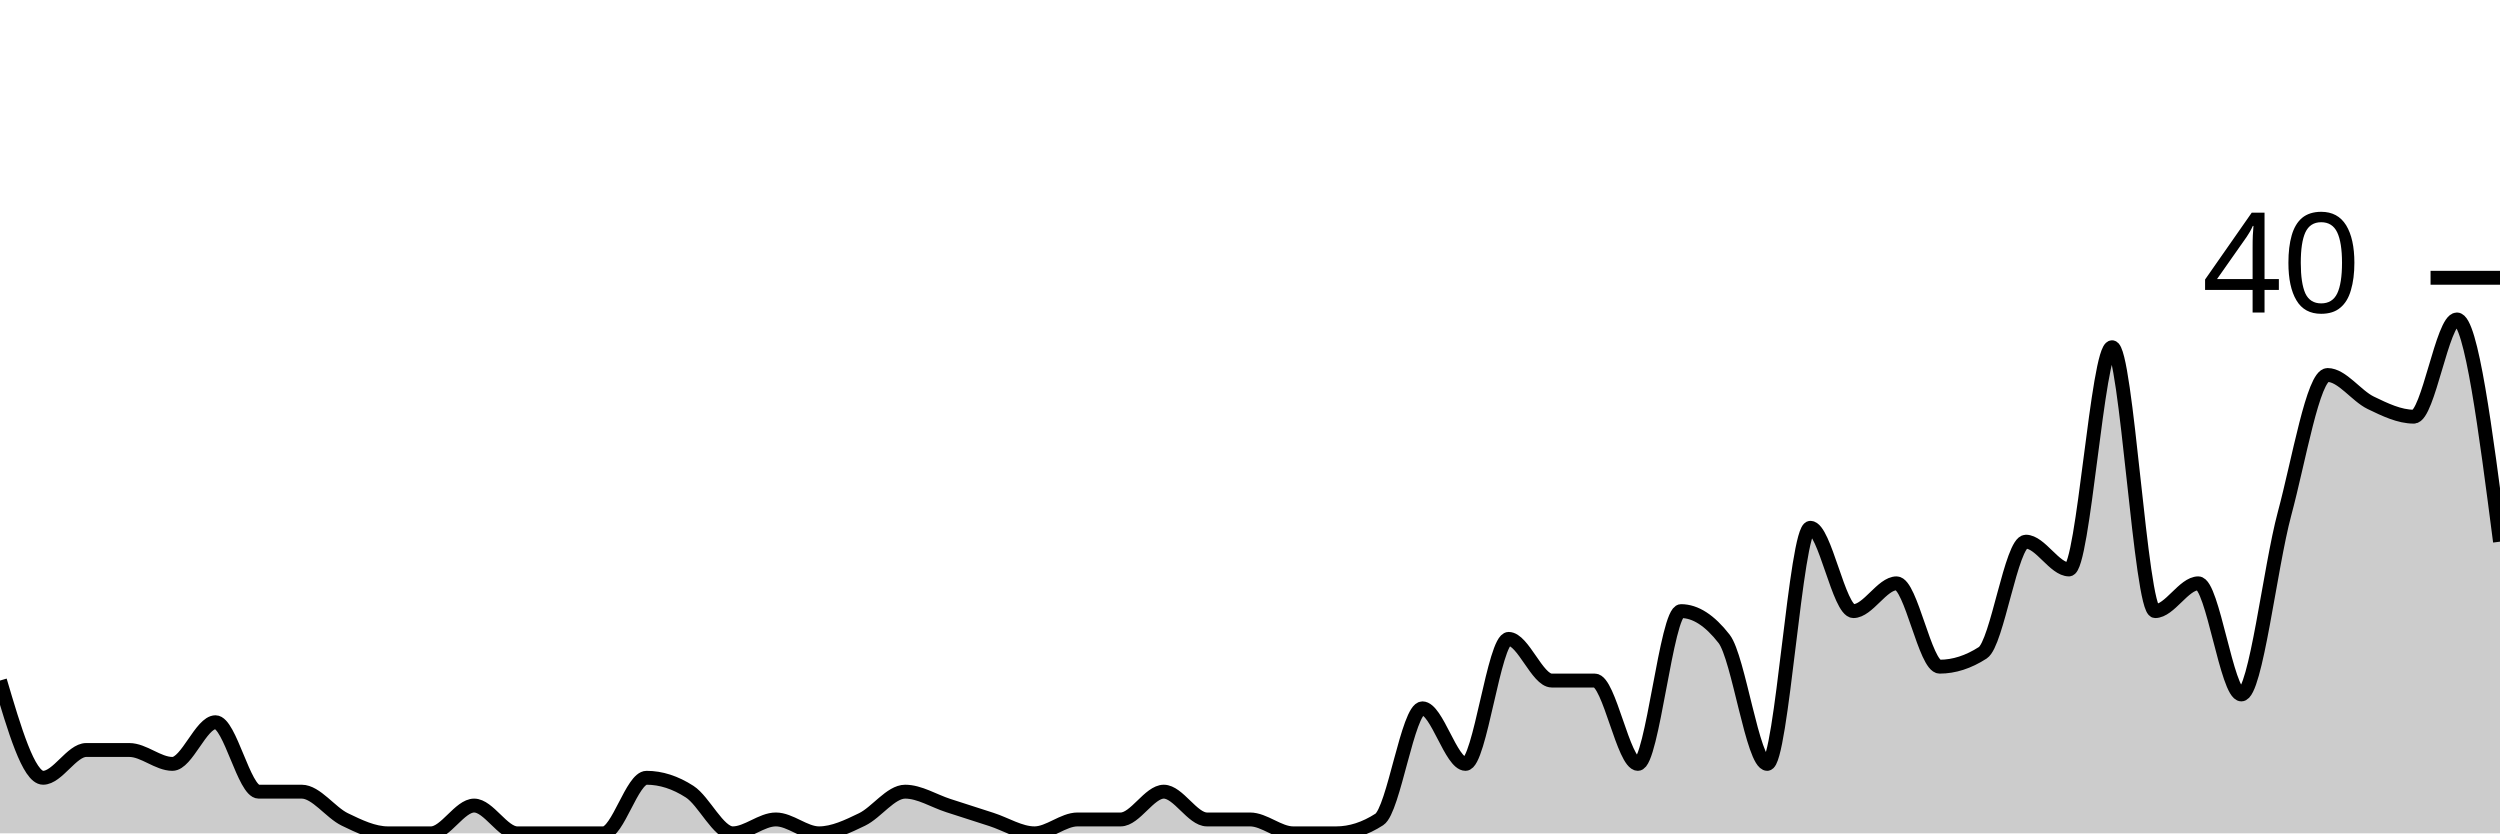
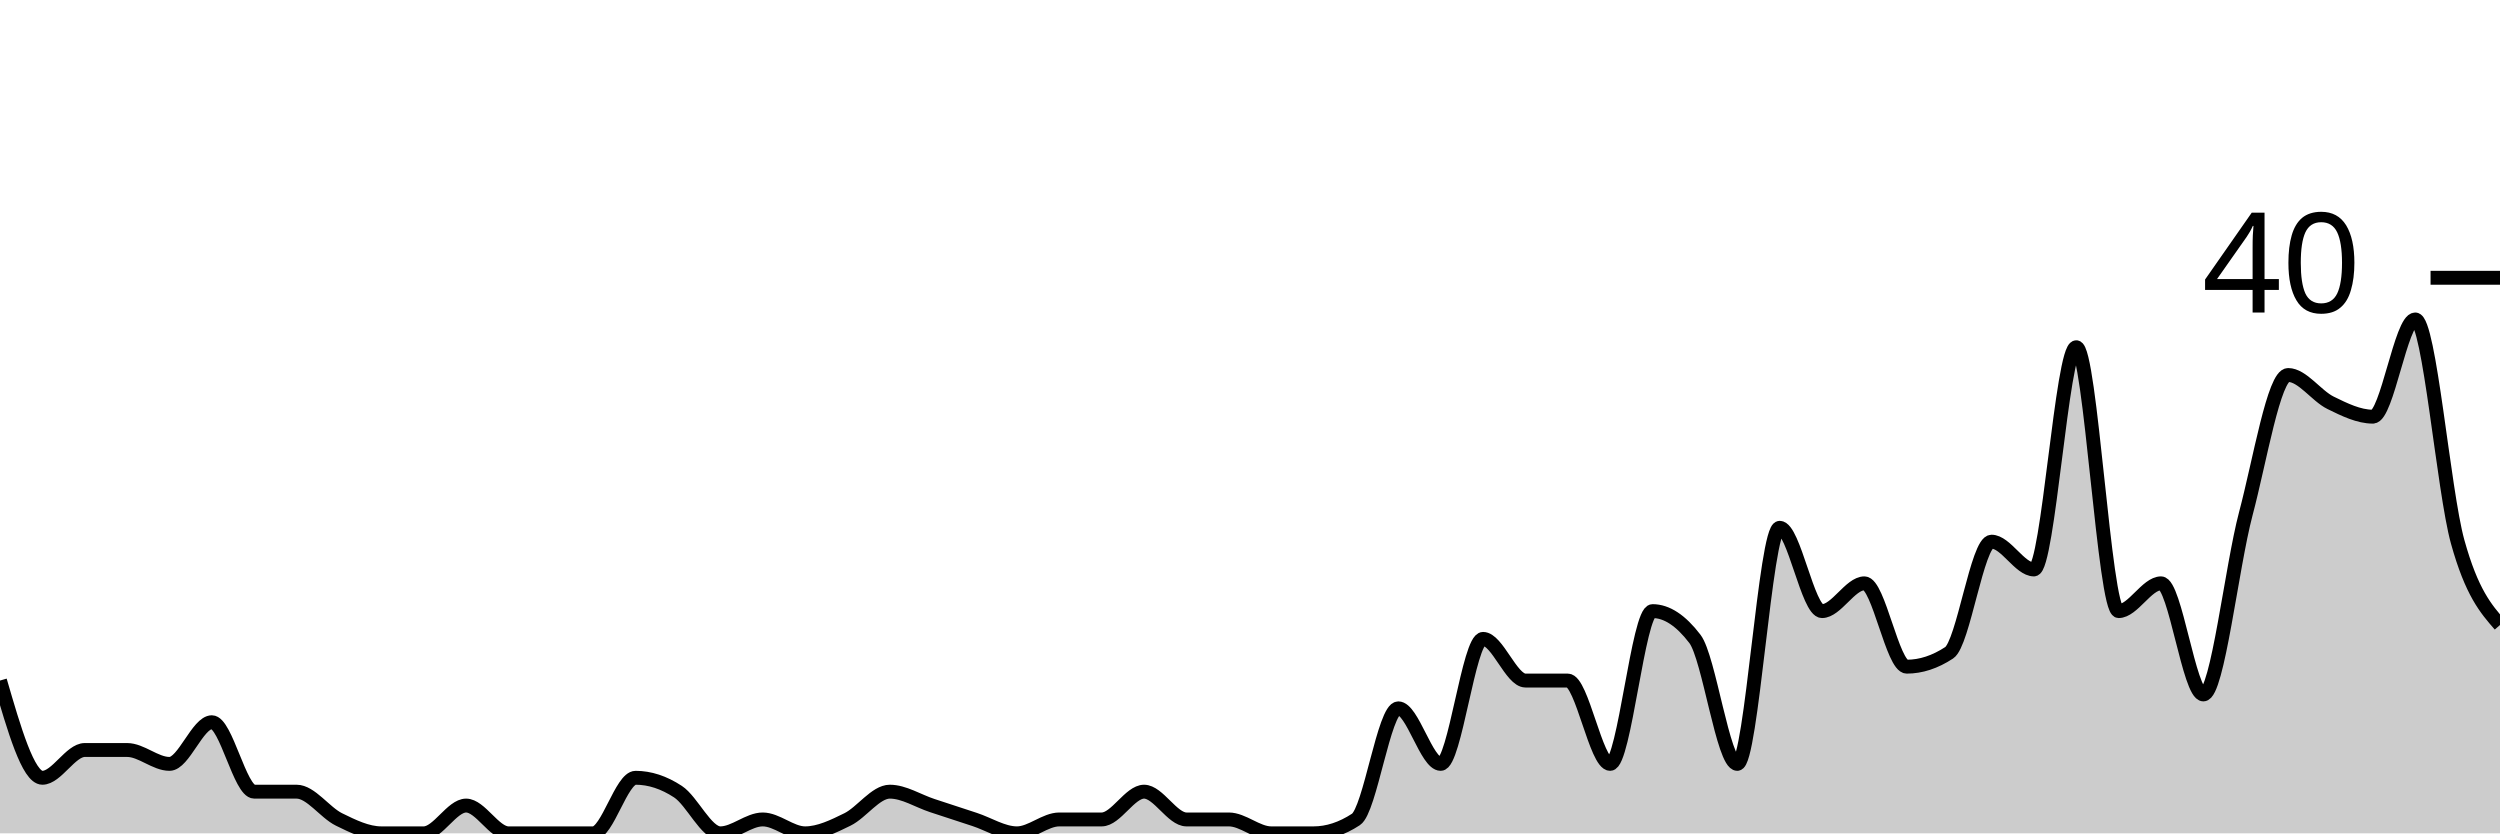
<svg xmlns="http://www.w3.org/2000/svg" viewBox="0 0 180 60">
  <g transform="translate(0,20)">
-     <path class="area" fill="rgba(0, 0, 0, 0.2)" d="M0,29C1.034,32.5,2.069,36,3.103,36C4.138,36,5.172,34,6.207,34C7.241,34,8.276,34,9.31,34C10.345,34,11.379,35,12.414,35C13.448,35,14.483,32,15.517,32C16.552,32,17.586,37,18.621,37C19.655,37,20.69,37,21.724,37C22.759,37,23.793,38.5,24.828,39C25.862,39.5,26.897,40,27.931,40C28.966,40,30,40,31.034,40C32.069,40,33.103,38,34.138,38C35.172,38,36.207,40,37.241,40C38.276,40,39.31,40,40.345,40C41.379,40,42.414,40,43.448,40C44.483,40,45.517,36,46.552,36C47.586,36,48.621,36.333,49.655,37C50.69,37.667,51.724,40,52.759,40C53.793,40,54.828,39,55.862,39C56.897,39,57.931,40,58.966,40C60,40,61.034,39.5,62.069,39C63.103,38.5,64.138,37,65.172,37C66.207,37,67.241,37.667,68.276,38C69.31,38.333,70.345,38.667,71.379,39C72.414,39.333,73.448,40,74.483,40C75.517,40,76.552,39,77.586,39C78.621,39,79.655,39,80.69,39C81.724,39,82.759,37,83.793,37C84.828,37,85.862,39,86.897,39C87.931,39,88.966,39,90,39C91.034,39,92.069,40,93.103,40C94.138,40,95.172,40,96.207,40C97.241,40,98.276,39.667,99.31,39C100.345,38.333,101.379,31,102.414,31C103.448,31,104.483,35,105.517,35C106.552,35,107.586,26,108.621,26C109.655,26,110.69,29,111.724,29C112.759,29,113.793,29,114.828,29C115.862,29,116.897,35,117.931,35C118.966,35,120,24,121.034,24C122.069,24,123.103,24.667,124.138,26C125.172,27.333,126.207,35,127.241,35C128.276,35,129.31,18,130.345,18C131.379,18,132.414,24,133.448,24C134.483,24,135.517,22,136.552,22C137.586,22,138.621,28,139.655,28C140.69,28,141.724,27.667,142.759,27C143.793,26.333,144.828,19,145.862,19C146.897,19,147.931,21,148.966,21C150,21,151.034,5,152.069,5C153.103,5,154.138,24,155.172,24C156.207,24,157.241,22,158.276,22C159.31,22,160.345,30,161.379,30C162.414,30,163.448,20.833,164.483,17C165.517,13.167,166.552,7,167.586,7C168.621,7,169.655,8.5,170.69,9C171.724,9.5,172.759,10,173.793,10C174.828,10,175.862,3,176.897,3C177.931,3,178.966,11,180,19L180,40C178.966,40,177.931,40,176.897,40C175.862,40,174.828,40,173.793,40C172.759,40,171.724,40,170.69,40C169.655,40,168.621,40,167.586,40C166.552,40,165.517,40,164.483,40C163.448,40,162.414,40,161.379,40C160.345,40,159.31,40,158.276,40C157.241,40,156.207,40,155.172,40C154.138,40,153.103,40,152.069,40C151.034,40,150,40,148.966,40C147.931,40,146.897,40,145.862,40C144.828,40,143.793,40,142.759,40C141.724,40,140.69,40,139.655,40C138.621,40,137.586,40,136.552,40C135.517,40,134.483,40,133.448,40C132.414,40,131.379,40,130.345,40C129.31,40,128.276,40,127.241,40C126.207,40,125.172,40,124.138,40C123.103,40,122.069,40,121.034,40C120,40,118.966,40,117.931,40C116.897,40,115.862,40,114.828,40C113.793,40,112.759,40,111.724,40C110.69,40,109.655,40,108.621,40C107.586,40,106.552,40,105.517,40C104.483,40,103.448,40,102.414,40C101.379,40,100.345,40,99.31,40C98.276,40,97.241,40,96.207,40C95.172,40,94.138,40,93.103,40C92.069,40,91.034,40,90,40C88.966,40,87.931,40,86.897,40C85.862,40,84.828,40,83.793,40C82.759,40,81.724,40,80.69,40C79.655,40,78.621,40,77.586,40C76.552,40,75.517,40,74.483,40C73.448,40,72.414,40,71.379,40C70.345,40,69.31,40,68.276,40C67.241,40,66.207,40,65.172,40C64.138,40,63.103,40,62.069,40C61.034,40,60,40,58.966,40C57.931,40,56.897,40,55.862,40C54.828,40,53.793,40,52.759,40C51.724,40,50.69,40,49.655,40C48.621,40,47.586,40,46.552,40C45.517,40,44.483,40,43.448,40C42.414,40,41.379,40,40.345,40C39.31,40,38.276,40,37.241,40C36.207,40,35.172,40,34.138,40C33.103,40,32.069,40,31.034,40C30,40,28.966,40,27.931,40C26.897,40,25.862,40,24.828,40C23.793,40,22.759,40,21.724,40C20.69,40,19.655,40,18.621,40C17.586,40,16.552,40,15.517,40C14.483,40,13.448,40,12.414,40C11.379,40,10.345,40,9.31,40C8.276,40,7.241,40,6.207,40C5.172,40,4.138,40,3.103,40C2.069,40,1.034,40,0,40Z" />
-     <path class="line" stroke="black" fill="none" d="M0,29C1.034,32.5,2.069,36,3.103,36C4.138,36,5.172,34,6.207,34C7.241,34,8.276,34,9.31,34C10.345,34,11.379,35,12.414,35C13.448,35,14.483,32,15.517,32C16.552,32,17.586,37,18.621,37C19.655,37,20.69,37,21.724,37C22.759,37,23.793,38.5,24.828,39C25.862,39.5,26.897,40,27.931,40C28.966,40,30,40,31.034,40C32.069,40,33.103,38,34.138,38C35.172,38,36.207,40,37.241,40C38.276,40,39.31,40,40.345,40C41.379,40,42.414,40,43.448,40C44.483,40,45.517,36,46.552,36C47.586,36,48.621,36.333,49.655,37C50.69,37.667,51.724,40,52.759,40C53.793,40,54.828,39,55.862,39C56.897,39,57.931,40,58.966,40C60,40,61.034,39.5,62.069,39C63.103,38.5,64.138,37,65.172,37C66.207,37,67.241,37.667,68.276,38C69.31,38.333,70.345,38.667,71.379,39C72.414,39.333,73.448,40,74.483,40C75.517,40,76.552,39,77.586,39C78.621,39,79.655,39,80.69,39C81.724,39,82.759,37,83.793,37C84.828,37,85.862,39,86.897,39C87.931,39,88.966,39,90,39C91.034,39,92.069,40,93.103,40C94.138,40,95.172,40,96.207,40C97.241,40,98.276,39.667,99.31,39C100.345,38.333,101.379,31,102.414,31C103.448,31,104.483,35,105.517,35C106.552,35,107.586,26,108.621,26C109.655,26,110.69,29,111.724,29C112.759,29,113.793,29,114.828,29C115.862,29,116.897,35,117.931,35C118.966,35,120,24,121.034,24C122.069,24,123.103,24.667,124.138,26C125.172,27.333,126.207,35,127.241,35C128.276,35,129.31,18,130.345,18C131.379,18,132.414,24,133.448,24C134.483,24,135.517,22,136.552,22C137.586,22,138.621,28,139.655,28C140.69,28,141.724,27.667,142.759,27C143.793,26.333,144.828,19,145.862,19C146.897,19,147.931,21,148.966,21C150,21,151.034,5,152.069,5C153.103,5,154.138,24,155.172,24C156.207,24,157.241,22,158.276,22C159.31,22,160.345,30,161.379,30C162.414,30,163.448,20.833,164.483,17C165.517,13.167,166.552,7,167.586,7C168.621,7,169.655,8.5,170.69,9C171.724,9.5,172.759,10,173.793,10C174.828,10,175.862,3,176.897,3C177.931,3,178.966,11,180,19" />
+     <path class="area" fill="rgba(0, 0, 0, 0.2)" d="M0,29C1.017,32.5,2.034,36,3.051,36C4.068,36,5.085,34,6.102,34C7.119,34,8.136,34,9.153,34C10.169,34,11.186,35,12.203,35C13.22,35,14.237,32,15.254,32C16.271,32,17.288,37,18.305,37C19.322,37,20.339,37,21.356,37C22.373,37,23.39,38.5,24.407,39C25.424,39.5,26.441,40,27.458,40C28.475,40,29.492,40,30.508,40C31.525,40,32.542,38,33.559,38C34.576,38,35.593,40,36.61,40C37.627,40,38.644,40,39.661,40C40.678,40,41.695,40,42.712,40C43.729,40,44.746,36,45.763,36C46.78,36,47.797,36.333,48.814,37C49.831,37.667,50.847,40,51.864,40C52.881,40,53.898,39,54.915,39C55.932,39,56.949,40,57.966,40C58.983,40,60,39.5,61.017,39C62.034,38.5,63.051,37,64.068,37C65.085,37,66.102,37.667,67.119,38C68.136,38.333,69.153,38.667,70.169,39C71.186,39.333,72.203,40,73.22,40C74.237,40,75.254,39,76.271,39C77.288,39,78.305,39,79.322,39C80.339,39,81.356,37,82.373,37C83.39,37,84.407,39,85.424,39C86.441,39,87.458,39,88.475,39C89.492,39,90.508,40,91.525,40C92.542,40,93.559,40,94.576,40C95.593,40,96.61,39.667,97.627,39C98.644,38.333,99.661,31,100.678,31C101.695,31,102.712,35,103.729,35C104.746,35,105.763,26,106.78,26C107.797,26,108.814,29,109.831,29C110.847,29,111.864,29,112.881,29C113.898,29,114.915,35,115.932,35C116.949,35,117.966,24,118.983,24C120,24,121.017,24.667,122.034,26C123.051,27.333,124.068,35,125.085,35C126.102,35,127.119,18,128.136,18C129.153,18,130.169,24,131.186,24C132.203,24,133.22,22,134.237,22C135.254,22,136.271,28,137.288,28C138.305,28,139.322,27.667,140.339,27C141.356,26.333,142.373,19,143.39,19C144.407,19,145.424,21,146.441,21C147.458,21,148.475,5,149.492,5C150.508,5,151.525,24,152.542,24C153.559,24,154.576,22,155.593,22C156.61,22,157.627,30,158.644,30C159.661,30,160.678,20.833,161.695,17C162.712,13.167,163.729,7,164.746,7C165.763,7,166.78,8.5,167.797,9C168.814,9.5,169.831,10,170.847,10C171.864,10,172.881,3,173.898,3C174.915,3,175.932,15.333,176.949,19C177.966,22.667,178.983,23.833,180,25L180,40C178.983,40,177.966,40,176.949,40C175.932,40,174.915,40,173.898,40C172.881,40,171.864,40,170.847,40C169.831,40,168.814,40,167.797,40C166.78,40,165.763,40,164.746,40C163.729,40,162.712,40,161.695,40C160.678,40,159.661,40,158.644,40C157.627,40,156.61,40,155.593,40C154.576,40,153.559,40,152.542,40C151.525,40,150.508,40,149.492,40C148.475,40,147.458,40,146.441,40C145.424,40,144.407,40,143.39,40C142.373,40,141.356,40,140.339,40C139.322,40,138.305,40,137.288,40C136.271,40,135.254,40,134.237,40C133.22,40,132.203,40,131.186,40C130.169,40,129.153,40,128.136,40C127.119,40,126.102,40,125.085,40C124.068,40,123.051,40,122.034,40C121.017,40,120,40,118.983,40C117.966,40,116.949,40,115.932,40C114.915,40,113.898,40,112.881,40C111.864,40,110.847,40,109.831,40C108.814,40,107.797,40,106.78,40C105.763,40,104.746,40,103.729,40C102.712,40,101.695,40,100.678,40C99.661,40,98.644,40,97.627,40C96.61,40,95.593,40,94.576,40C93.559,40,92.542,40,91.525,40C90.508,40,89.492,40,88.475,40C87.458,40,86.441,40,85.424,40C84.407,40,83.39,40,82.373,40C81.356,40,80.339,40,79.322,40C78.305,40,77.288,40,76.271,40C75.254,40,74.237,40,73.22,40C72.203,40,71.186,40,70.169,40C69.153,40,68.136,40,67.119,40C66.102,40,65.085,40,64.068,40C63.051,40,62.034,40,61.017,40C60,40,58.983,40,57.966,40C56.949,40,55.932,40,54.915,40C53.898,40,52.881,40,51.864,40C50.847,40,49.831,40,48.814,40C47.797,40,46.78,40,45.763,40C44.746,40,43.729,40,42.712,40C41.695,40,40.678,40,39.661,40C38.644,40,37.627,40,36.61,40C35.593,40,34.576,40,33.559,40C32.542,40,31.525,40,30.508,40C29.492,40,28.475,40,27.458,40C26.441,40,25.424,40,24.407,40C23.39,40,22.373,40,21.356,40C20.339,40,19.322,40,18.305,40C17.288,40,16.271,40,15.254,40C14.237,40,13.22,40,12.203,40C11.186,40,10.169,40,9.153,40C8.136,40,7.119,40,6.102,40C5.085,40,4.068,40,3.051,40C2.034,40,1.017,40,0,40Z" />
+     <path class="line" stroke="black" fill="none" d="M0,29C1.017,32.5,2.034,36,3.051,36C4.068,36,5.085,34,6.102,34C7.119,34,8.136,34,9.153,34C10.169,34,11.186,35,12.203,35C13.22,35,14.237,32,15.254,32C16.271,32,17.288,37,18.305,37C19.322,37,20.339,37,21.356,37C22.373,37,23.39,38.5,24.407,39C25.424,39.5,26.441,40,27.458,40C28.475,40,29.492,40,30.508,40C31.525,40,32.542,38,33.559,38C34.576,38,35.593,40,36.61,40C37.627,40,38.644,40,39.661,40C40.678,40,41.695,40,42.712,40C43.729,40,44.746,36,45.763,36C46.78,36,47.797,36.333,48.814,37C49.831,37.667,50.847,40,51.864,40C52.881,40,53.898,39,54.915,39C55.932,39,56.949,40,57.966,40C58.983,40,60,39.5,61.017,39C62.034,38.5,63.051,37,64.068,37C65.085,37,66.102,37.667,67.119,38C68.136,38.333,69.153,38.667,70.169,39C71.186,39.333,72.203,40,73.22,40C74.237,40,75.254,39,76.271,39C77.288,39,78.305,39,79.322,39C80.339,39,81.356,37,82.373,37C83.39,37,84.407,39,85.424,39C86.441,39,87.458,39,88.475,39C89.492,39,90.508,40,91.525,40C92.542,40,93.559,40,94.576,40C95.593,40,96.61,39.667,97.627,39C98.644,38.333,99.661,31,100.678,31C101.695,31,102.712,35,103.729,35C104.746,35,105.763,26,106.78,26C107.797,26,108.814,29,109.831,29C110.847,29,111.864,29,112.881,29C113.898,29,114.915,35,115.932,35C116.949,35,117.966,24,118.983,24C120,24,121.017,24.667,122.034,26C123.051,27.333,124.068,35,125.085,35C126.102,35,127.119,18,128.136,18C129.153,18,130.169,24,131.186,24C132.203,24,133.22,22,134.237,22C135.254,22,136.271,28,137.288,28C138.305,28,139.322,27.667,140.339,27C141.356,26.333,142.373,19,143.39,19C144.407,19,145.424,21,146.441,21C147.458,21,148.475,5,149.492,5C150.508,5,151.525,24,152.542,24C153.559,24,154.576,22,155.593,22C156.61,22,157.627,30,158.644,30C159.661,30,160.678,20.833,161.695,17C162.712,13.167,163.729,7,164.746,7C165.763,7,166.78,8.5,167.797,9C168.814,9.5,169.831,10,170.847,10C171.864,10,172.881,3,173.898,3C174.915,3,175.932,15.333,176.949,19C177.966,22.667,178.983,23.833,180,25" />
    <path class="axis-ceiling" stroke-width="1" stroke="black" fill="none" d="M175,0L180,0" />
    <text class="axis-ceiling-label" font-family="sans-serif" text-anchor="end" font-size="10px" x="170" y="2.5">40</text>
  </g>
</svg>
